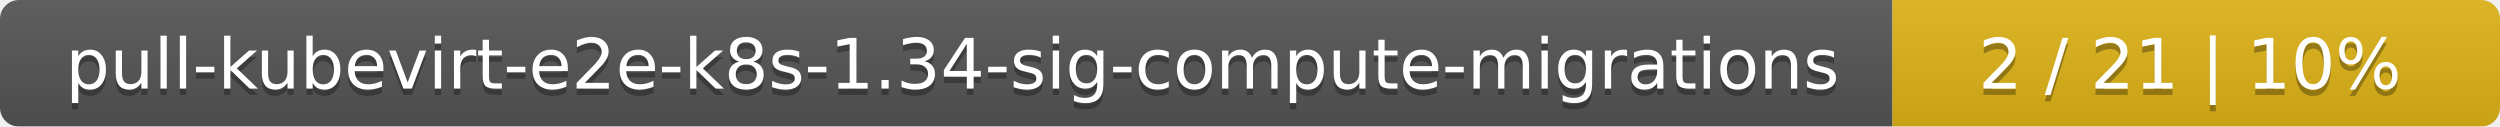
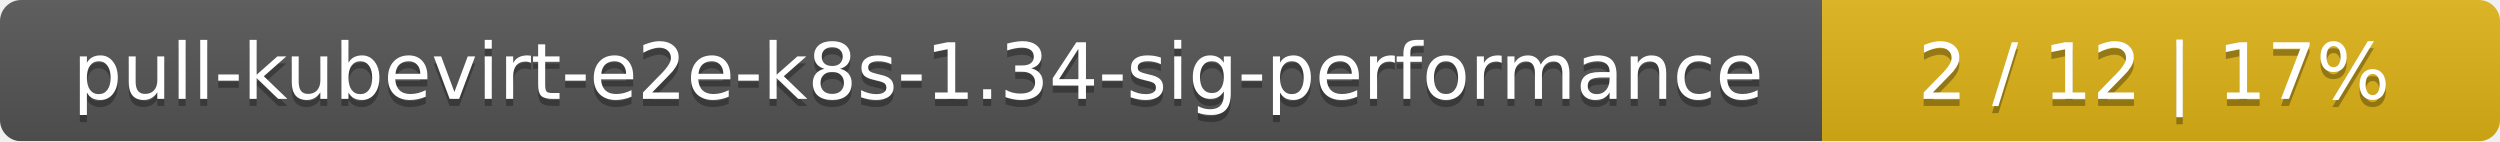
- <svg xmlns="http://www.w3.org/2000/svg" width="395" height="20">
+ <svg xmlns="http://www.w3.org/2000/svg" width="354" height="20">
  <linearGradient id="smooth" x2="0" y2="100%">
    <stop offset="0" stop-color="#bbb" stop-opacity=".1" />
    <stop offset="1" stop-opacity=".1" />
  </linearGradient>
  <mask id="round">
-     <rect width="395" height="20" rx="3" fill="#fff" />
+     <rect width="354" height="20" rx="3" fill="#fff" />
  </mask>
  <g mask="url(#round)">
-     <rect width="299" height="20" fill="#555" />
-     <rect x="299" width="96" height="20" fill="#dfb317" />
-     <rect width="395" height="20" fill="url(#smooth)" />
+     <rect width="258" height="20" fill="#555" />
+     <rect x="258" width="96" height="20" fill="#dfb317" />
+     <rect width="354" height="20" fill="url(#smooth)" />
  </g>
  <g fill="#fff" text-anchor="middle" font-family="DejaVu Sans,Verdana,Geneva,sans-serif" font-size="11">
-     <text x="150.5" y="15" fill="#010101" fill-opacity=".3">pull-kubevirt-e2e-k8s-1.34-sig-compute-migrations</text>
-     <text x="150.5" y="14">pull-kubevirt-e2e-k8s-1.34-sig-compute-migrations</text>
-     <text x="346" y="15" fill="#010101" fill-opacity=".3">2 / 21    |    10%</text>
-     <text x="346" y="14">2 / 21    |    10%</text>
+     <text x="130" y="15" fill="#010101" fill-opacity=".3">pull-kubevirt-e2e-k8s-1.34-sig-performance</text>
+     <text x="130" y="14">pull-kubevirt-e2e-k8s-1.34-sig-performance</text>
+     <text x="305" y="15" fill="#010101" fill-opacity=".3">2 / 12    |    17%</text>
+     <text x="305" y="14">2 / 12    |    17%</text>
  </g>
</svg>
